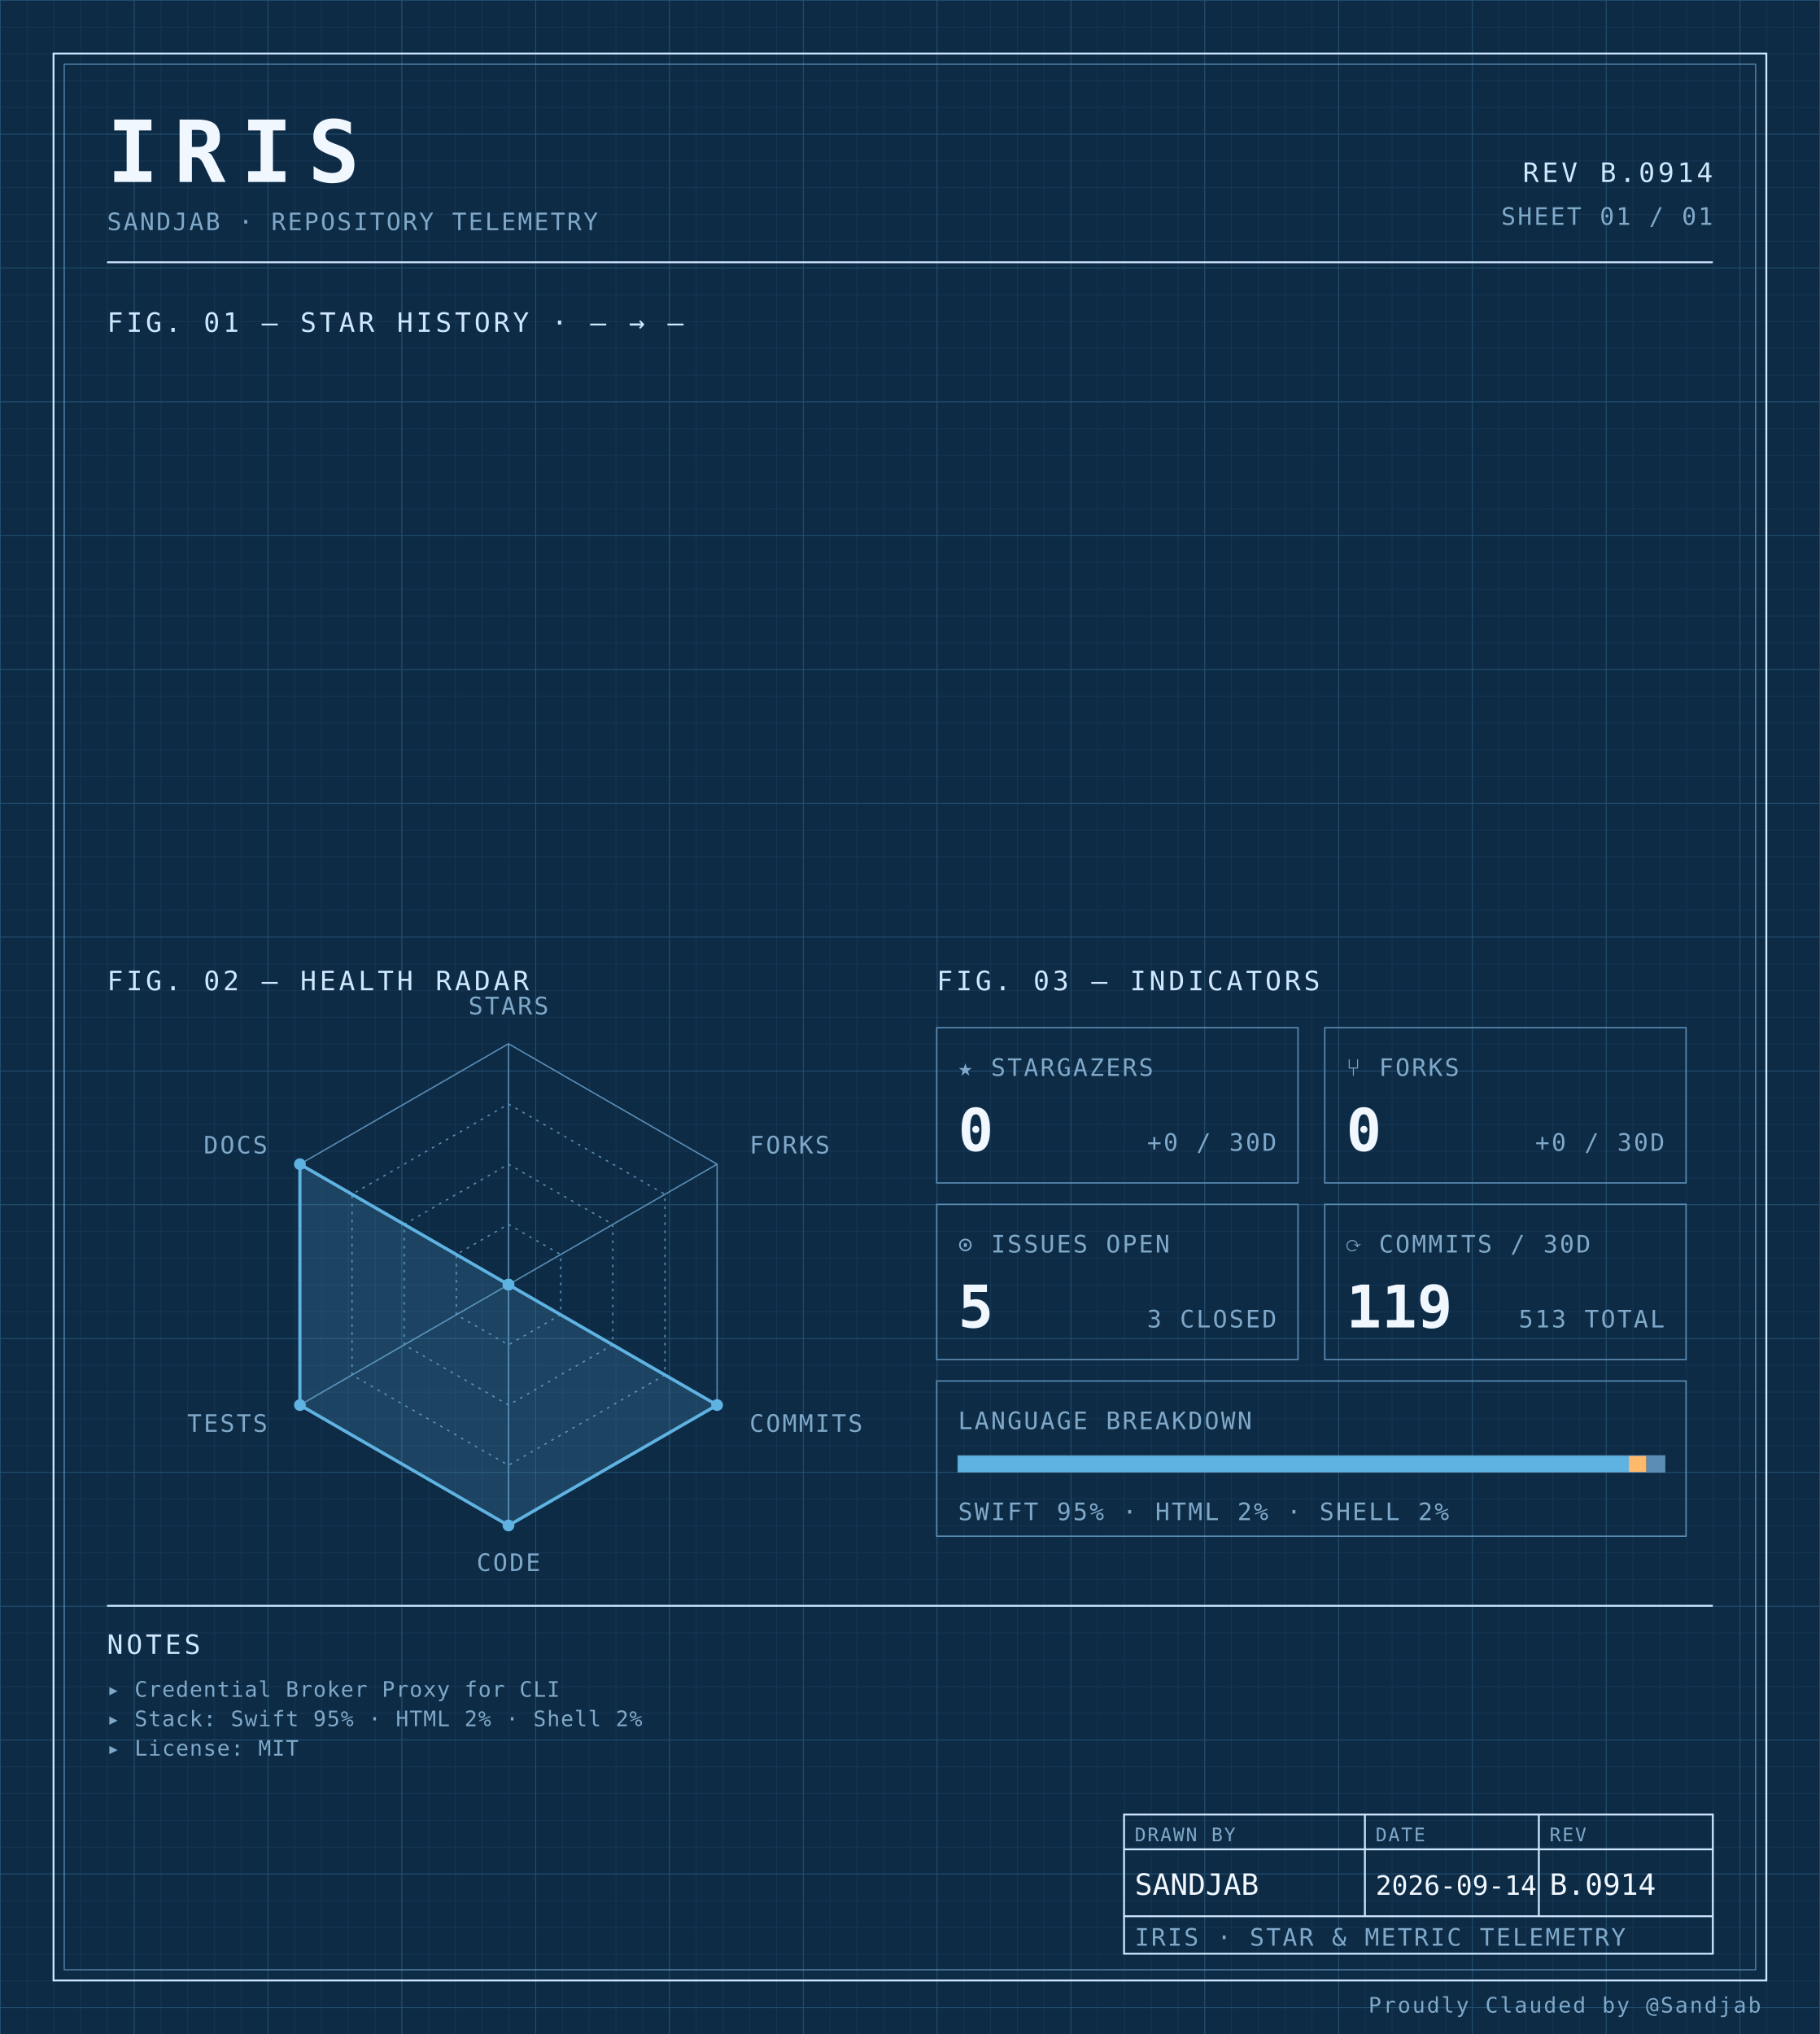
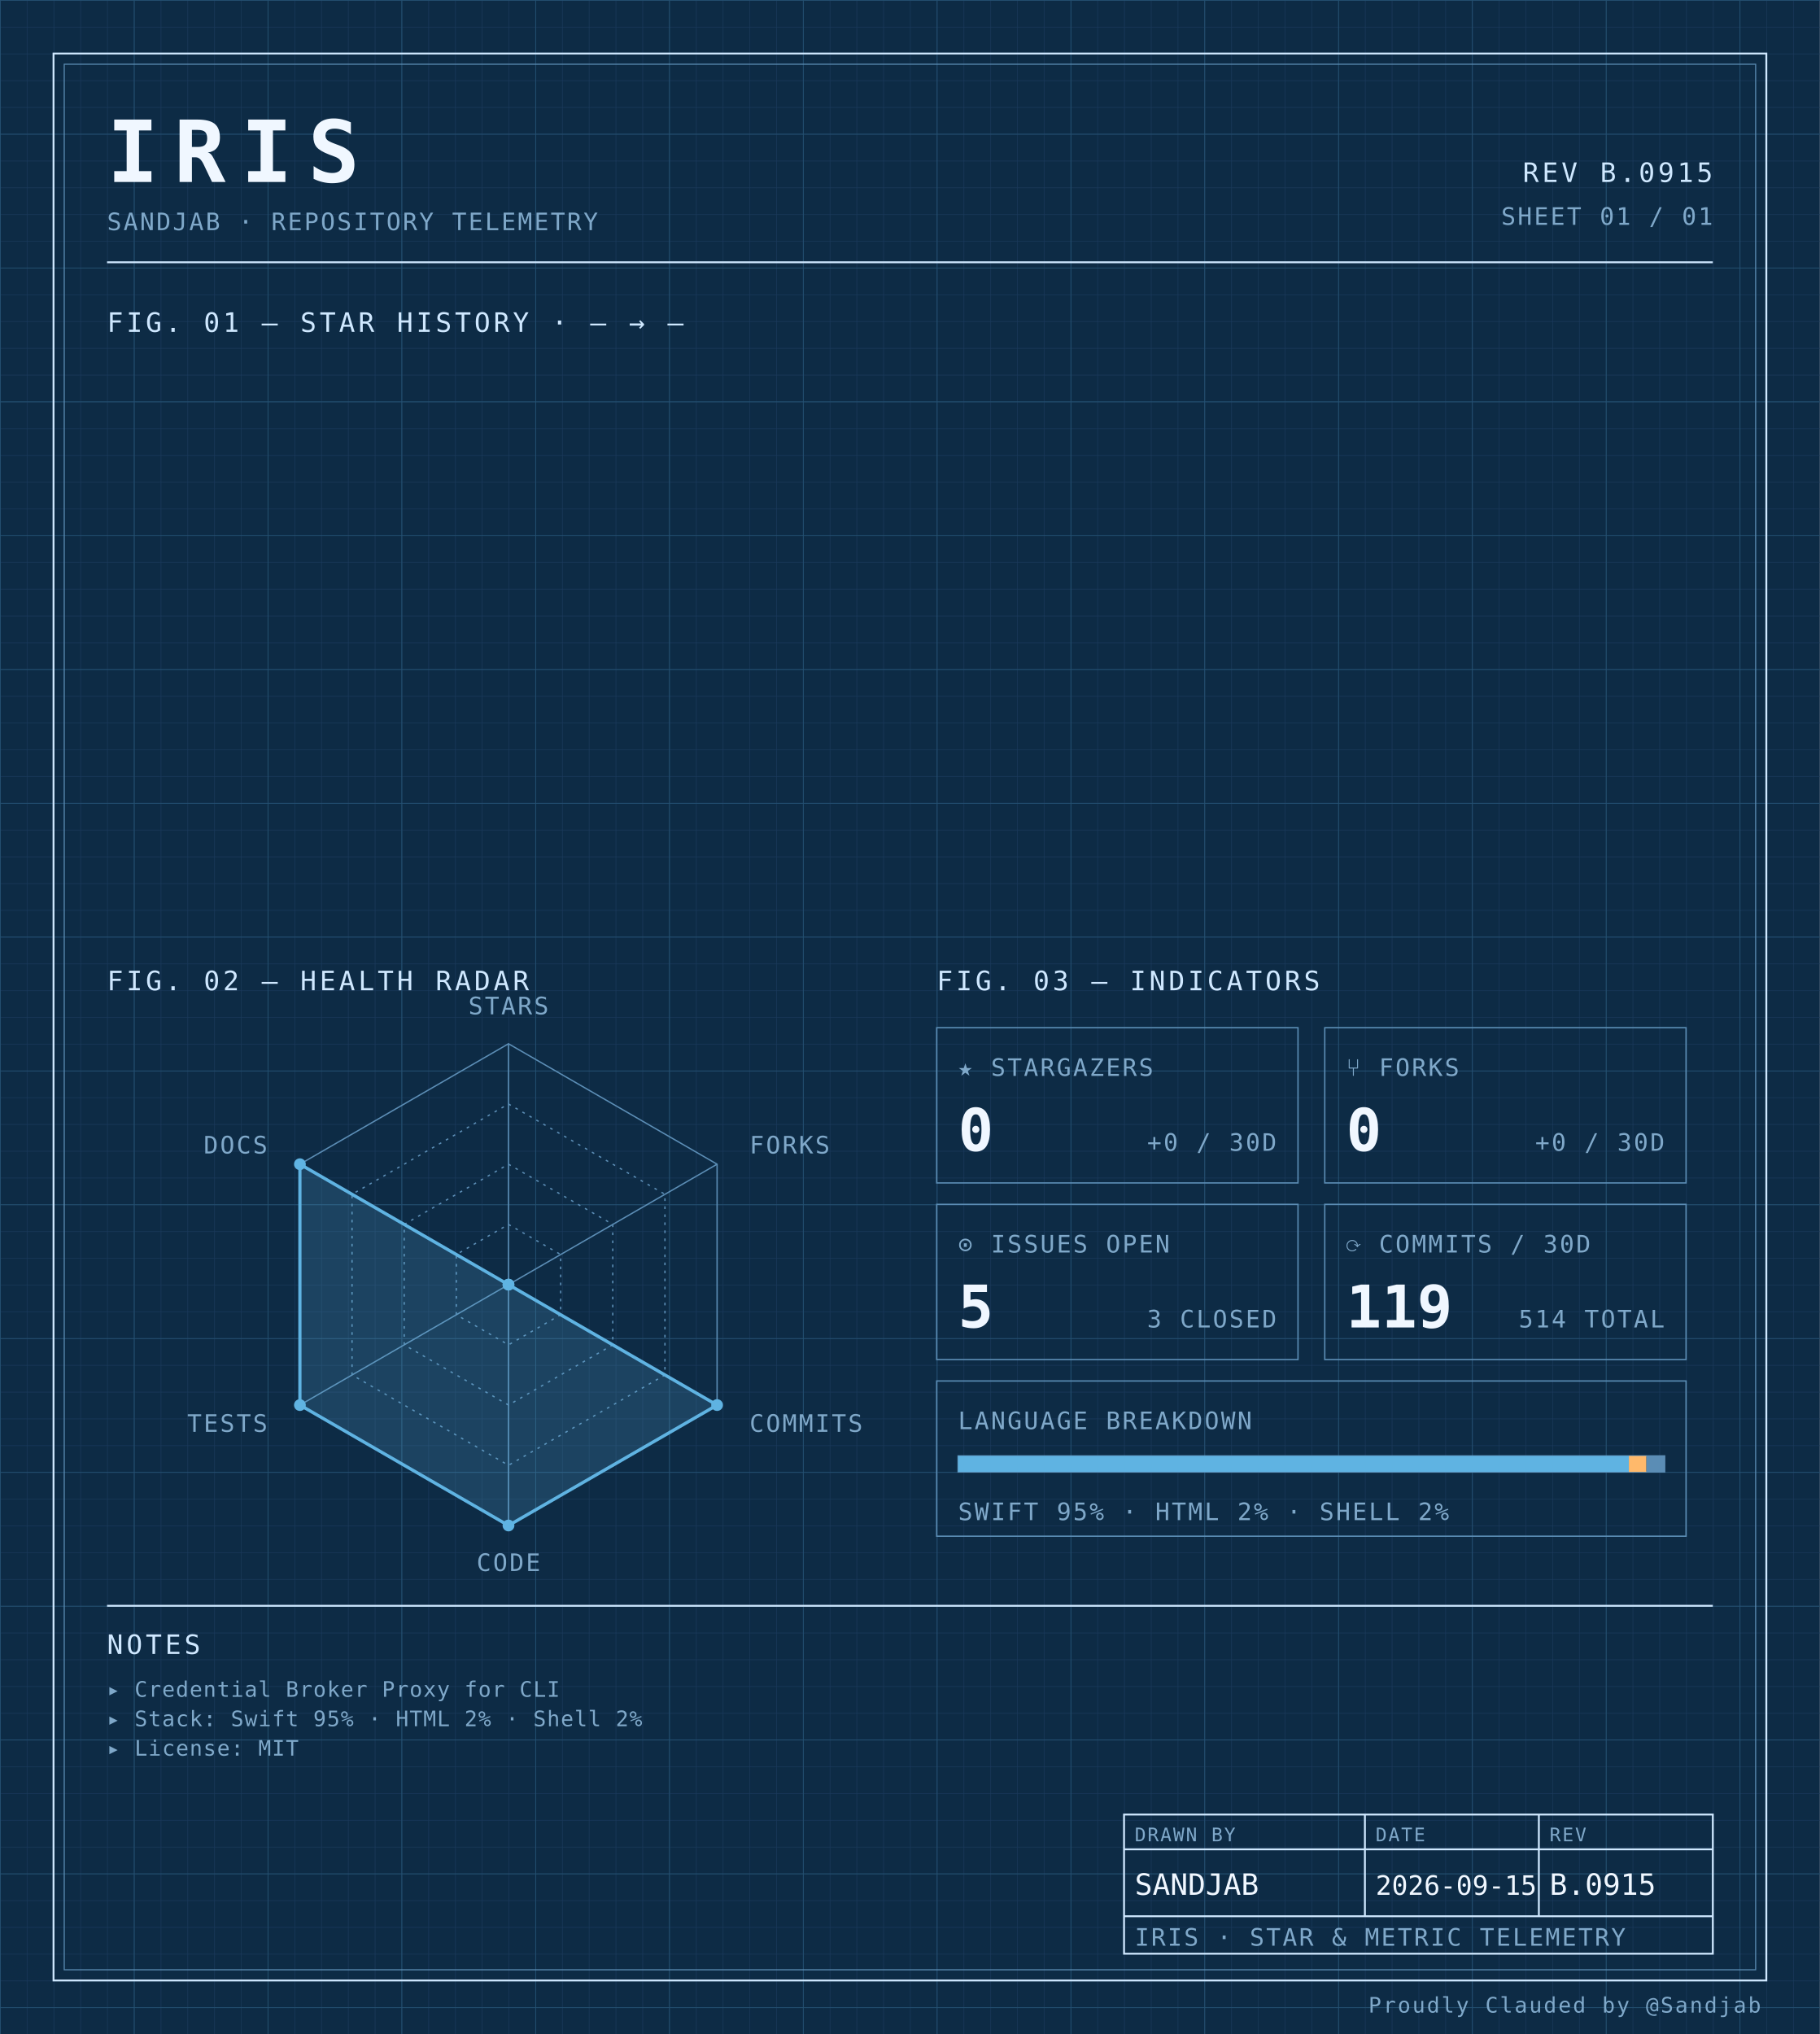
<svg xmlns="http://www.w3.org/2000/svg" width="100%" viewBox="0 0 680 760" role="img">
  <defs>
    <pattern id="grid-fine" width="10" height="10" patternUnits="userSpaceOnUse">
      <path d="M10 0H0V10" fill="none" stroke="#1a3a5c" stroke-width="0.4" />
    </pattern>
    <pattern id="grid-major" width="50" height="50" patternUnits="userSpaceOnUse">
      <path d="M50 0H0V50" fill="none" stroke="#245273" stroke-width="0.5" />
    </pattern>
  </defs>
  <rect x="0" y="0" width="680" height="760" fill="#0d2b45" />
  <rect x="0" y="0" width="680" height="760" fill="url(#grid-fine)" />
  <rect x="0" y="0" width="680" height="760" fill="url(#grid-major)" />
  <rect x="20" y="20" width="640" height="720" fill="none" stroke="#cfe8ff" stroke-width="0.7" />
  <rect x="24" y="24" width="632" height="712" fill="none" stroke="#5b8db5" stroke-width="0.4" />
  <text x="40" y="68" font-family="ui-monospace, 'SF Mono', 'JetBrains Mono', 'Cascadia Code', Consolas, monospace" font-size="32" font-weight="700" fill="#f0f7ff" text-anchor="start" letter-spacing="0.18em">IRIS</text>
  <text x="40" y="86" font-family="ui-monospace, 'SF Mono', 'JetBrains Mono', 'Cascadia Code', Consolas, monospace" font-size="9" font-weight="400" fill="#7fa8c9" text-anchor="start" letter-spacing="0.08em">SANDJAB · REPOSITORY TELEMETRY</text>
-   <text x="640" y="68" font-family="ui-monospace, 'SF Mono', 'JetBrains Mono', 'Cascadia Code', Consolas, monospace" font-size="10" font-weight="400" fill="#cfe8ff" text-anchor="end" letter-spacing="0.12em">REV B.0914</text>
+   <text x="640" y="68" font-family="ui-monospace, 'SF Mono', 'JetBrains Mono', 'Cascadia Code', Consolas, monospace" font-size="10" font-weight="400" fill="#cfe8ff" text-anchor="end" letter-spacing="0.12em">REV B.0915</text>
  <text x="640" y="84" font-family="ui-monospace, 'SF Mono', 'JetBrains Mono', 'Cascadia Code', Consolas, monospace" font-size="9" font-weight="400" fill="#7fa8c9" text-anchor="end" letter-spacing="0.08em">SHEET 01 / 01</text>
  <line x1="40" y1="98" x2="640" y2="98" stroke="#cfe8ff" stroke-width="0.7" />
  <text x="40" y="124" font-family="ui-monospace, 'SF Mono', 'JetBrains Mono', 'Cascadia Code', Consolas, monospace" font-size="10" font-weight="400" fill="#cfe8ff" text-anchor="start" letter-spacing="0.12em">FIG. 01 — STAR HISTORY · — → —</text>
  <text x="40" y="370" font-family="ui-monospace, 'SF Mono', 'JetBrains Mono', 'Cascadia Code', Consolas, monospace" font-size="10" font-weight="400" fill="#cfe8ff" text-anchor="start" letter-spacing="0.12em">FIG. 02 — HEALTH RADAR</text>
  <g transform="translate(190 480)">
    <polygon points="0.00,-90.00 77.94,-45.00 77.94,45.00 0.00,90.00 -77.94,45.00 -77.94,-45.00" fill="none" stroke="#5b8db5" stroke-width="0.5" />
    <polygon points="0.00,-67.50 58.46,-33.75 58.46,33.75 0.00,67.50 -58.46,33.75 -58.46,-33.75" fill="none" stroke="#5b8db5" stroke-width="0.5" stroke-dasharray="1,2" />
    <polygon points="0.00,-45.00 38.97,-22.50 38.97,22.50 0.00,45.00 -38.97,22.50 -38.97,-22.50" fill="none" stroke="#5b8db5" stroke-width="0.5" stroke-dasharray="1,2" />
    <polygon points="0.00,-22.50 19.49,-11.25 19.49,11.25 0.00,22.50 -19.49,11.25 -19.49,-11.25" fill="none" stroke="#5b8db5" stroke-width="0.5" stroke-dasharray="1,2" />
    <line x1="0" y1="0" x2="0.00" y2="-90.00" stroke="#5b8db5" stroke-width="0.5" />
    <line x1="0" y1="0" x2="77.94" y2="-45.00" stroke="#5b8db5" stroke-width="0.5" />
    <line x1="0" y1="0" x2="77.94" y2="45.00" stroke="#5b8db5" stroke-width="0.5" />
    <line x1="0" y1="0" x2="0.00" y2="90.00" stroke="#5b8db5" stroke-width="0.5" />
    <line x1="0" y1="0" x2="-77.94" y2="45.00" stroke="#5b8db5" stroke-width="0.5" />
    <line x1="0" y1="0" x2="-77.94" y2="-45.00" stroke="#5b8db5" stroke-width="0.5" />
    <polygon points="0.00,0.00 0.00,0.00 77.94,45.00 0.00,90.00 -77.94,45.00 -77.94,-45.00" fill="#5fb3e2" fill-opacity="0.18" stroke="#5fb3e2" stroke-width="1.2" />
    <circle cx="0.00" cy="0.00" r="2.2" fill="#5fb3e2" />
    <circle cx="0.00" cy="0.00" r="2.2" fill="#5fb3e2" />
    <circle cx="77.94" cy="45.00" r="2.2" fill="#5fb3e2" />
    <circle cx="0.00" cy="90.00" r="2.2" fill="#5fb3e2" />
    <circle cx="-77.94" cy="45.00" r="2.2" fill="#5fb3e2" />
    <circle cx="-77.94" cy="-45.00" r="2.2" fill="#5fb3e2" />
    <text x="6.3681633555662356e-15" y="-101" font-family="ui-monospace, 'SF Mono', 'JetBrains Mono', 'Cascadia Code', Consolas, monospace" font-size="9" font-weight="400" fill="#7fa8c9" text-anchor="middle" letter-spacing="0.08em">STARS</text>
    <text x="90.067" y="-49" font-family="ui-monospace, 'SF Mono', 'JetBrains Mono', 'Cascadia Code', Consolas, monospace" font-size="9" font-weight="400" fill="#7fa8c9" text-anchor="start" letter-spacing="0.08em">FORKS</text>
    <text x="90.067" y="55" font-family="ui-monospace, 'SF Mono', 'JetBrains Mono', 'Cascadia Code', Consolas, monospace" font-size="9" font-weight="400" fill="#7fa8c9" text-anchor="start" letter-spacing="0.08em">COMMITS</text>
    <text x="6.3681633555662356e-15" y="107" font-family="ui-monospace, 'SF Mono', 'JetBrains Mono', 'Cascadia Code', Consolas, monospace" font-size="9" font-weight="400" fill="#7fa8c9" text-anchor="middle" letter-spacing="0.08em">CODE</text>
    <text x="-90.067" y="55" font-family="ui-monospace, 'SF Mono', 'JetBrains Mono', 'Cascadia Code', Consolas, monospace" font-size="9" font-weight="400" fill="#7fa8c9" text-anchor="end" letter-spacing="0.08em">TESTS</text>
    <text x="-90.067" y="-49" font-family="ui-monospace, 'SF Mono', 'JetBrains Mono', 'Cascadia Code', Consolas, monospace" font-size="9" font-weight="400" fill="#7fa8c9" text-anchor="end" letter-spacing="0.08em">DOCS</text>
  </g>
  <text x="350" y="370" font-family="ui-monospace, 'SF Mono', 'JetBrains Mono', 'Cascadia Code', Consolas, monospace" font-size="10" font-weight="400" fill="#cfe8ff" text-anchor="start" letter-spacing="0.12em">FIG. 03 — INDICATORS</text>
  <rect x="350" y="384" width="135" height="58" fill="none" stroke="#5b8db5" stroke-width="0.5" />
  <text x="358" y="402" font-family="ui-monospace, 'SF Mono', 'JetBrains Mono', 'Cascadia Code', Consolas, monospace" font-size="9" font-weight="400" fill="#7fa8c9" text-anchor="start" letter-spacing="0.08em">★ STARGAZERS</text>
  <text x="358" y="430" font-family="ui-monospace, 'SF Mono', 'JetBrains Mono', 'Cascadia Code', Consolas, monospace" font-size="22" font-weight="700" fill="#f0f7ff" text-anchor="start" letter-spacing="normal">0</text>
  <text x="477" y="430" font-family="ui-monospace, 'SF Mono', 'JetBrains Mono', 'Cascadia Code', Consolas, monospace" font-size="9" font-weight="400" fill="#7fa8c9" text-anchor="end" letter-spacing="0.08em">+0 / 30D</text>
  <rect x="495" y="384" width="135" height="58" fill="none" stroke="#5b8db5" stroke-width="0.5" />
  <text x="503" y="402" font-family="ui-monospace, 'SF Mono', 'JetBrains Mono', 'Cascadia Code', Consolas, monospace" font-size="9" font-weight="400" fill="#7fa8c9" text-anchor="start" letter-spacing="0.08em">⑂ FORKS</text>
  <text x="503" y="430" font-family="ui-monospace, 'SF Mono', 'JetBrains Mono', 'Cascadia Code', Consolas, monospace" font-size="22" font-weight="700" fill="#f0f7ff" text-anchor="start" letter-spacing="normal">0</text>
  <text x="622" y="430" font-family="ui-monospace, 'SF Mono', 'JetBrains Mono', 'Cascadia Code', Consolas, monospace" font-size="9" font-weight="400" fill="#7fa8c9" text-anchor="end" letter-spacing="0.08em">+0 / 30D</text>
  <rect x="350" y="450" width="135" height="58" fill="none" stroke="#5b8db5" stroke-width="0.5" />
  <text x="358" y="468" font-family="ui-monospace, 'SF Mono', 'JetBrains Mono', 'Cascadia Code', Consolas, monospace" font-size="9" font-weight="400" fill="#7fa8c9" text-anchor="start" letter-spacing="0.08em">⊙ ISSUES OPEN</text>
  <text x="358" y="496" font-family="ui-monospace, 'SF Mono', 'JetBrains Mono', 'Cascadia Code', Consolas, monospace" font-size="22" font-weight="700" fill="#f0f7ff" text-anchor="start" letter-spacing="normal">5</text>
  <text x="477" y="496" font-family="ui-monospace, 'SF Mono', 'JetBrains Mono', 'Cascadia Code', Consolas, monospace" font-size="9" font-weight="400" fill="#7fa8c9" text-anchor="end" letter-spacing="0.08em">3 CLOSED</text>
  <rect x="495" y="450" width="135" height="58" fill="none" stroke="#5b8db5" stroke-width="0.5" />
  <text x="503" y="468" font-family="ui-monospace, 'SF Mono', 'JetBrains Mono', 'Cascadia Code', Consolas, monospace" font-size="9" font-weight="400" fill="#7fa8c9" text-anchor="start" letter-spacing="0.08em">⟳ COMMITS / 30D</text>
  <text x="503" y="496" font-family="ui-monospace, 'SF Mono', 'JetBrains Mono', 'Cascadia Code', Consolas, monospace" font-size="22" font-weight="700" fill="#f0f7ff" text-anchor="start" letter-spacing="normal">119</text>
-   <text x="622" y="496" font-family="ui-monospace, 'SF Mono', 'JetBrains Mono', 'Cascadia Code', Consolas, monospace" font-size="9" font-weight="400" fill="#7fa8c9" text-anchor="end" letter-spacing="0.08em">513 TOTAL</text>
+   <text x="622" y="496" font-family="ui-monospace, 'SF Mono', 'JetBrains Mono', 'Cascadia Code', Consolas, monospace" font-size="9" font-weight="400" fill="#7fa8c9" text-anchor="end" letter-spacing="0.08em">514 TOTAL</text>
  <rect x="350" y="516" width="280" height="58" fill="none" stroke="#5b8db5" stroke-width="0.5" />
  <text x="358" y="534" font-family="ui-monospace, 'SF Mono', 'JetBrains Mono', 'Cascadia Code', Consolas, monospace" font-size="9" font-weight="400" fill="#7fa8c9" text-anchor="start" letter-spacing="0.08em">LANGUAGE BREAKDOWN</text>
  <rect x="358" y="544" width="264" height="6" fill="none" stroke="#5b8db5" stroke-width="0.5" />
  <rect x="358" y="544" width="250.62" height="6" fill="#5fb3e2" />
  <rect x="608.623" y="544" width="6.57" height="6" fill="#ffb96b" />
  <rect x="615.192" y="544" width="6.81" height="6" fill="#5b8db5" />
  <text x="358" y="568" font-family="ui-monospace, 'SF Mono', 'JetBrains Mono', 'Cascadia Code', Consolas, monospace" font-size="9" font-weight="400" fill="#7fa8c9" text-anchor="start" letter-spacing="0.08em">SWIFT 95% · HTML 2% · SHELL 2%</text>
  <line x1="40" y1="600" x2="640" y2="600" stroke="#cfe8ff" stroke-width="0.7" />
  <text x="40" y="618" font-family="ui-monospace, 'SF Mono', 'JetBrains Mono', 'Cascadia Code', Consolas, monospace" font-size="10" font-weight="400" fill="#cfe8ff" text-anchor="start" letter-spacing="0.12em">NOTES</text>
  <text x="40" y="634" font-family="ui-monospace, 'SF Mono', 'JetBrains Mono', 'Cascadia Code', Consolas, monospace" font-size="8" font-weight="400" fill="#7fa8c9" text-anchor="start" letter-spacing="0.04em">▸ Credential Broker Proxy for CLI</text>
  <text x="40" y="645" font-family="ui-monospace, 'SF Mono', 'JetBrains Mono', 'Cascadia Code', Consolas, monospace" font-size="8" font-weight="400" fill="#7fa8c9" text-anchor="start" letter-spacing="0.04em">▸ Stack: Swift 95% · HTML 2% · Shell 2%</text>
  <text x="40" y="656" font-family="ui-monospace, 'SF Mono', 'JetBrains Mono', 'Cascadia Code', Consolas, monospace" font-size="8" font-weight="400" fill="#7fa8c9" text-anchor="start" letter-spacing="0.04em">▸ License: MIT</text>
  <rect x="420" y="678" width="220" height="52" fill="none" stroke="#cfe8ff" stroke-width="0.7" />
  <line x1="420" y1="691" x2="640" y2="691" stroke="#cfe8ff" stroke-width="0.7" />
  <line x1="420" y1="716" x2="640" y2="716" stroke="#cfe8ff" stroke-width="0.7" />
  <line x1="510" y1="678" x2="510" y2="716" stroke="#cfe8ff" stroke-width="0.7" />
  <line x1="575" y1="678" x2="575" y2="716" stroke="#cfe8ff" stroke-width="0.7" />
  <text x="424" y="688" font-family="ui-monospace, 'SF Mono', 'JetBrains Mono', 'Cascadia Code', Consolas, monospace" font-size="7" font-weight="400" fill="#7fa8c9" text-anchor="start" letter-spacing="0.08em">DRAWN BY</text>
  <text x="514" y="688" font-family="ui-monospace, 'SF Mono', 'JetBrains Mono', 'Cascadia Code', Consolas, monospace" font-size="7" font-weight="400" fill="#7fa8c9" text-anchor="start" letter-spacing="0.08em">DATE</text>
  <text x="579" y="688" font-family="ui-monospace, 'SF Mono', 'JetBrains Mono', 'Cascadia Code', Consolas, monospace" font-size="7" font-weight="400" fill="#7fa8c9" text-anchor="start" letter-spacing="0.08em">REV</text>
  <text x="424" y="708" font-family="ui-monospace, 'SF Mono', 'JetBrains Mono', 'Cascadia Code', Consolas, monospace" font-size="11" font-weight="400" fill="#f0f7ff" text-anchor="start" letter-spacing="normal">SANDJAB</text>
-   <text x="514" y="708" font-family="ui-monospace, 'SF Mono', 'JetBrains Mono', 'Cascadia Code', Consolas, monospace" font-size="10" font-weight="400" fill="#f0f7ff" text-anchor="start" letter-spacing="normal">2026-09-14</text>
-   <text x="579" y="708" font-family="ui-monospace, 'SF Mono', 'JetBrains Mono', 'Cascadia Code', Consolas, monospace" font-size="11" font-weight="400" fill="#f0f7ff" text-anchor="start" letter-spacing="normal">B.0914</text>
+   <text x="514" y="708" font-family="ui-monospace, 'SF Mono', 'JetBrains Mono', 'Cascadia Code', Consolas, monospace" font-size="10" font-weight="400" fill="#f0f7ff" text-anchor="start" letter-spacing="normal">2026-09-15</text>
+   <text x="579" y="708" font-family="ui-monospace, 'SF Mono', 'JetBrains Mono', 'Cascadia Code', Consolas, monospace" font-size="11" font-weight="400" fill="#f0f7ff" text-anchor="start" letter-spacing="normal">B.0915</text>
  <text x="424" y="727" font-family="ui-monospace, 'SF Mono', 'JetBrains Mono', 'Cascadia Code', Consolas, monospace" font-size="9" font-weight="400" fill="#7fa8c9" text-anchor="start" letter-spacing="0.08em">IRIS · STAR &amp; METRIC TELEMETRY</text>
  <text x="658" y="752" font-family="ui-monospace, 'SF Mono', 'JetBrains Mono', 'Cascadia Code', Consolas, monospace" font-size="8" font-weight="400" fill="#7fa8c9" text-anchor="end" letter-spacing="0.08em">Proudly Clauded by @Sandjab</text>
</svg>
